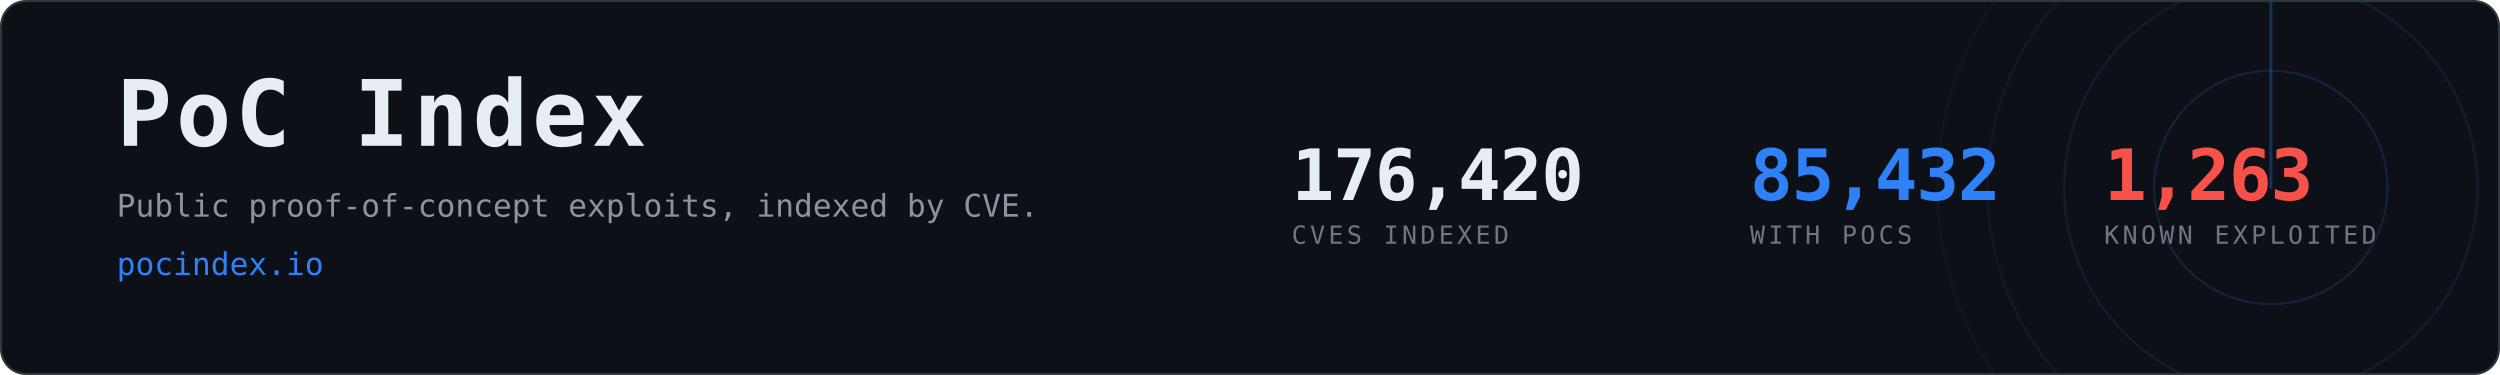
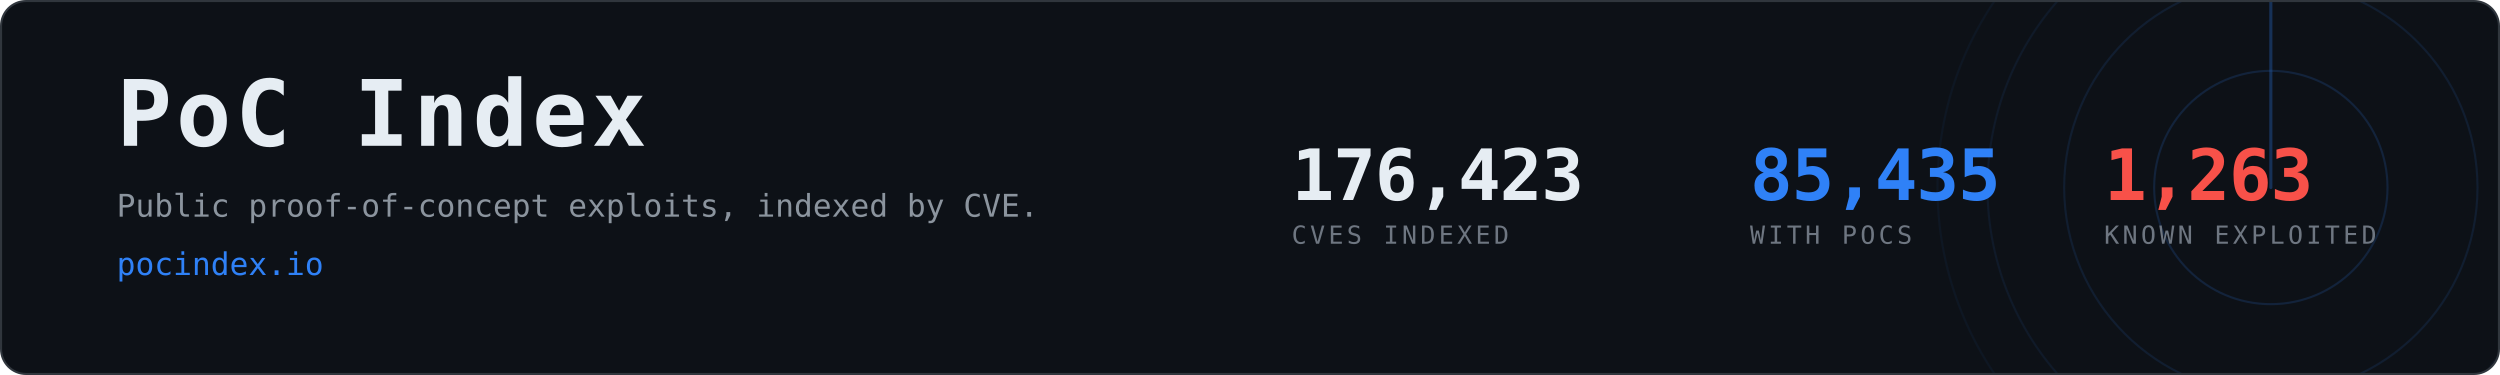
- <svg xmlns="http://www.w3.org/2000/svg" width="1200" height="180" viewBox="0 0 1200 180" role="img" aria-label="PoC Index, 85,432 CVEs with public proof-of-concept exploits">
+ <svg xmlns="http://www.w3.org/2000/svg" width="1200" height="180" viewBox="0 0 1200 180" role="img" aria-label="PoC Index, 85,435 CVEs with public proof-of-concept exploits">
  <clipPath id="card">
    <rect x="1" y="1" width="1198" height="178" rx="12" />
  </clipPath>
  <rect x="0.5" y="0.5" width="1199" height="179" rx="12" fill="#0d1117" stroke="#30363d" />
  <g clip-path="url(#card)" opacity="0.6">
    <g>
      <circle cx="1090" cy="90" r="56.0" fill="none" stroke="#2f81f7" stroke-width="1" opacity="0.270" />
      <circle cx="1090" cy="90" r="99.2" fill="none" stroke="#2f81f7" stroke-width="1" opacity="0.195" />
      <circle cx="1090" cy="90" r="136.0" fill="none" stroke="#2f81f7" stroke-width="1" opacity="0.135" />
      <circle cx="1090" cy="90" r="160.0" fill="none" stroke="#2f81f7" stroke-width="1" opacity="0.090" />
      <line x1="1090" y1="90" x2="1090" y2="-70.0" stroke="#2f81f7" stroke-width="1.5" stroke-linecap="round" opacity="0.480">
        <animateTransform attributeName="transform" type="rotate" from="0 1090 90" to="360 1090 90" dur="8s" repeatCount="indefinite" />
      </line>
    </g>
  </g>
  <text x="56" y="70" font-family="ui-monospace,SFMono-Regular,Menlo,Consolas,monospace" font-size="44" font-weight="700" fill="#e6edf3" letter-spacing="2">PoC Index</text>
  <text x="56" y="104" font-family="ui-monospace,SFMono-Regular,Menlo,Consolas,monospace" font-size="15" fill="#8b949e">
    Public proof-of-concept exploits, indexed by CVE.</text>
  <text x="56" y="132" font-family="ui-monospace,SFMono-Regular,Menlo,Consolas,monospace" font-size="15" fill="#2f81f7">pocindex.io</text>
-   <text x="620" y="96" font-family="ui-monospace,SFMono-Regular,Menlo,Consolas,monospace" font-size="34" font-weight="700" fill="#e6edf3" letter-spacing="-0.5">176,420</text>
+   <text x="620" y="96" font-family="ui-monospace,SFMono-Regular,Menlo,Consolas,monospace" font-size="34" font-weight="700" fill="#e6edf3" letter-spacing="-0.5">176,423</text>
  <text x="620" y="117" font-family="ui-monospace,SFMono-Regular,Menlo,Consolas,monospace" font-size="12" fill="#6e7681" letter-spacing="1.6">CVES INDEXED</text>
-   <text x="840" y="96" font-family="ui-monospace,SFMono-Regular,Menlo,Consolas,monospace" font-size="34" font-weight="700" fill="#2f81f7" letter-spacing="-0.5">85,432</text>
+   <text x="840" y="96" font-family="ui-monospace,SFMono-Regular,Menlo,Consolas,monospace" font-size="34" font-weight="700" fill="#2f81f7" letter-spacing="-0.5">85,435</text>
  <text x="840" y="117" font-family="ui-monospace,SFMono-Regular,Menlo,Consolas,monospace" font-size="12" fill="#6e7681" letter-spacing="1.6">WITH POCS</text>
  <text x="1010" y="96" font-family="ui-monospace,SFMono-Regular,Menlo,Consolas,monospace" font-size="34" font-weight="700" fill="#f85149" letter-spacing="-0.5">1,263</text>
  <text x="1010" y="117" font-family="ui-monospace,SFMono-Regular,Menlo,Consolas,monospace" font-size="12" fill="#6e7681" letter-spacing="1.6">KNOWN EXPLOITED</text>
</svg>
